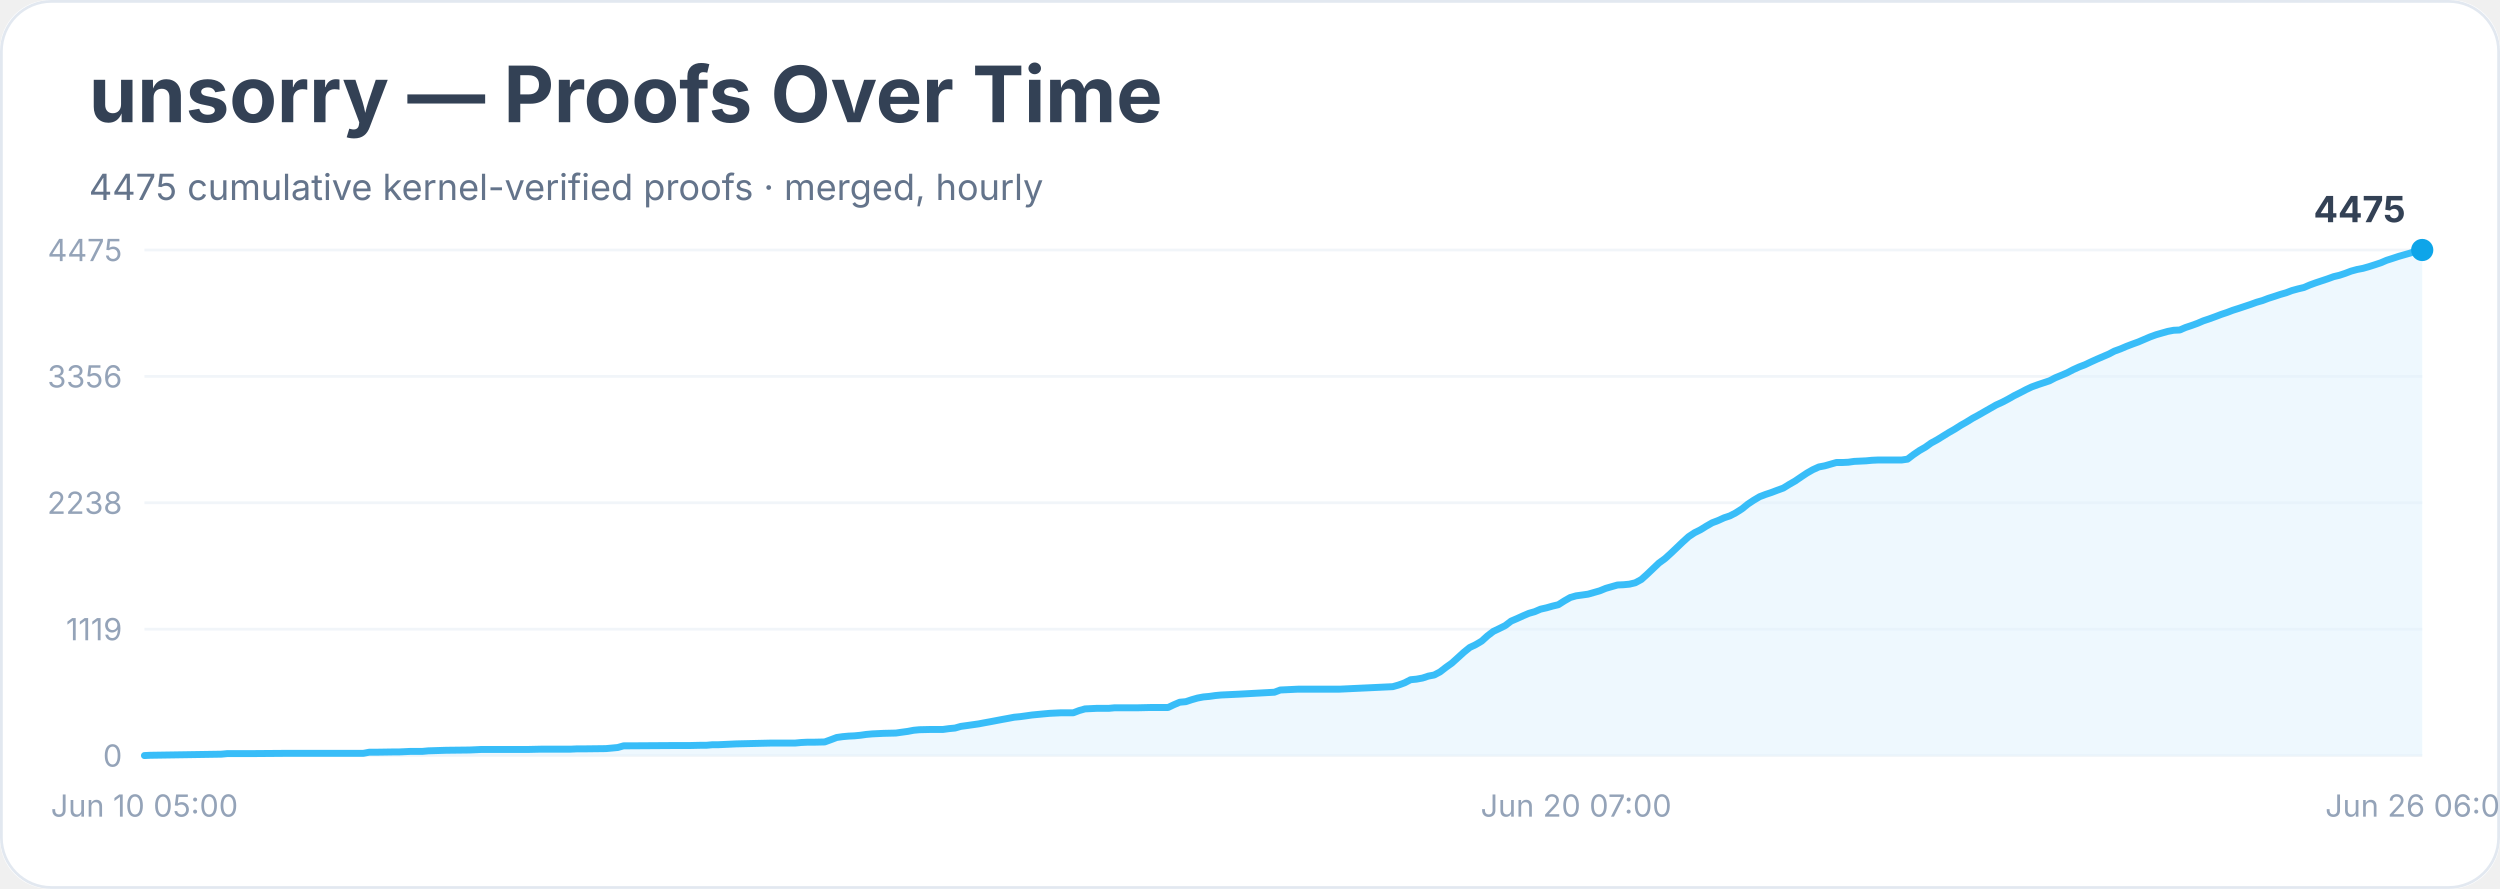
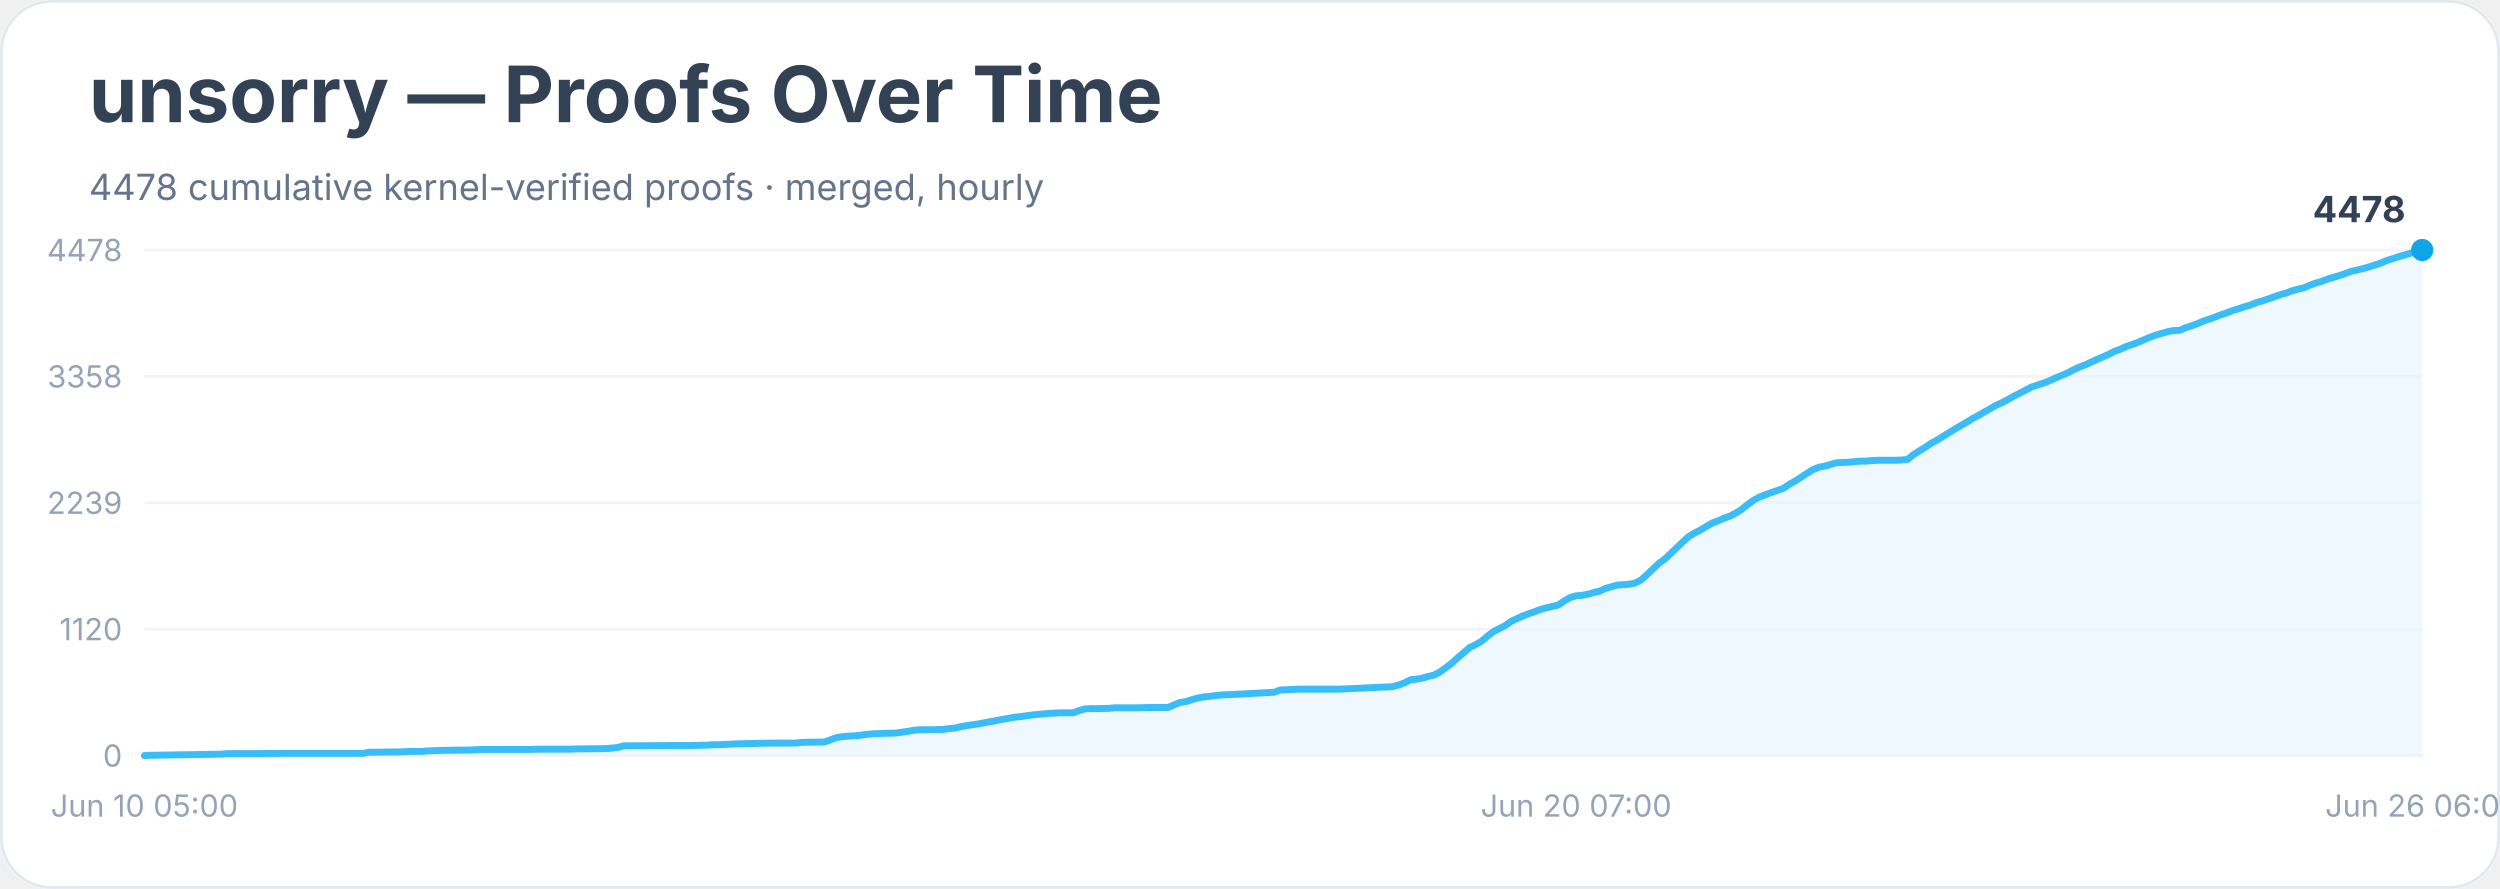
<svg xmlns="http://www.w3.org/2000/svg" width="900" height="320" viewBox="0 0 900 320" role="img" aria-labelledby="title desc">
  <rect width="900" height="100%" rx="18" fill="#ffffff" />
  <rect x="0.5" y="0.5" width="899" height="319" rx="18" fill="none" stroke="#e2e8f0" />
  <text x="32" y="44" font-family="Inter, system-ui, sans-serif" font-size="28" font-weight="700" fill="#334155">unsorry — Proofs Over Time</text>
-   <text x="32" y="72" font-family="Inter, system-ui, sans-serif" font-size="13" fill="#64748b">4475 cumulative kernel-verified proofs · merged, hourly</text>
+   <text x="32" y="72" font-family="Inter, system-ui, sans-serif" font-size="13" fill="#64748b">4478 cumulative kernel-verified proofs · merged, hourly</text>
  <line x1="52" y1="272.0" x2="872" y2="272.0" stroke="#f1f5f9" />
  <text x="44" y="276.0" text-anchor="end" font-family="Inter, system-ui, sans-serif" font-size="11" fill="#94a3b8">0</text>
  <line x1="52" y1="226.5" x2="872" y2="226.5" stroke="#f1f5f9" />
-   <text x="44" y="230.5" text-anchor="end" font-family="Inter, system-ui, sans-serif" font-size="11" fill="#94a3b8">1119</text>
+   <text x="44" y="230.5" text-anchor="end" font-family="Inter, system-ui, sans-serif" font-size="11" fill="#94a3b8">1120</text>
  <line x1="52" y1="181.0" x2="872" y2="181.0" stroke="#f1f5f9" />
-   <text x="44" y="185.0" text-anchor="end" font-family="Inter, system-ui, sans-serif" font-size="11" fill="#94a3b8">2238</text>
+   <text x="44" y="185.0" text-anchor="end" font-family="Inter, system-ui, sans-serif" font-size="11" fill="#94a3b8">2239</text>
  <line x1="52" y1="135.5" x2="872" y2="135.5" stroke="#f1f5f9" />
-   <text x="44" y="139.5" text-anchor="end" font-family="Inter, system-ui, sans-serif" font-size="11" fill="#94a3b8">3356</text>
+   <text x="44" y="139.5" text-anchor="end" font-family="Inter, system-ui, sans-serif" font-size="11" fill="#94a3b8">3358</text>
  <line x1="52" y1="90.0" x2="872" y2="90.0" stroke="#f1f5f9" />
-   <text x="44" y="94.0" text-anchor="end" font-family="Inter, system-ui, sans-serif" font-size="11" fill="#94a3b8">4475</text>
-   <polygon points="52.0,272.0 52.0,272.0 54.1,271.9 79.7,271.5 81.8,271.3 83.9,271.3 90.3,271.3 103.1,271.2 130.8,271.2 132.9,270.8 135.1,270.8 141.5,270.7 143.6,270.7 145.7,270.6 147.8,270.5 152.1,270.5 154.2,270.3 160.6,270.1 169.1,270.0 171.3,269.9 173.4,269.8 190.4,269.8 194.7,269.7 205.4,269.7 207.5,269.6 209.6,269.6 218.1,269.5 220.3,269.3 222.4,269.1 224.5,268.5 226.6,268.5 241.6,268.4 247.9,268.4 252.2,268.3 254.3,268.3 256.5,268.1 258.6,268.1 260.7,268.0 262.9,267.9 265.0,267.8 273.5,267.6 277.8,267.5 286.3,267.5 288.4,267.3 290.5,267.2 292.7,267.2 296.9,267.1 299.1,266.3 301.2,265.5 303.3,265.2 305.5,265.0 307.6,264.9 309.7,264.7 311.8,264.4 314.0,264.2 316.1,264.1 318.2,264.0 322.5,263.9 324.6,263.6 326.8,263.3 328.9,262.9 331.0,262.7 335.3,262.6 339.5,262.6 341.7,262.3 343.8,262.1 345.9,261.5 348.1,261.2 350.2,260.9 352.3,260.6 354.4,260.2 356.6,259.8 358.7,259.4 360.8,259.0 363.0,258.6 365.1,258.2 367.2,258.0 369.4,257.7 371.5,257.4 373.6,257.2 375.7,257.0 377.9,256.8 380.0,256.7 382.1,256.6 386.4,256.6 388.5,255.8 390.6,255.2 392.8,255.1 394.9,255.0 399.2,255.0 401.3,254.8 409.8,254.8 414.1,254.7 420.5,254.7 422.6,253.7 424.7,252.8 426.9,252.6 429.0,251.9 431.1,251.3 433.2,250.9 435.4,250.7 437.5,250.4 439.6,250.2 441.8,250.1 443.9,250.0 446.0,249.9 458.8,249.2 460.9,248.4 463.1,248.3 465.2,248.2 467.3,248.1 482.2,248.1 501.4,247.2 503.5,246.6 505.7,245.8 507.8,244.7 509.9,244.5 512.1,244.1 514.2,243.4 516.3,243.0 518.4,241.9 520.6,240.2 522.7,238.7 524.8,236.8 527.0,234.8 529.1,233.1 531.2,232.1 533.4,230.8 535.5,228.9 537.6,227.3 539.7,226.3 541.9,225.2 544.0,223.6 546.1,222.7 548.3,221.7 550.4,220.8 552.5,220.2 554.6,219.3 556.8,218.8 558.9,218.2 561.0,217.7 563.2,216.3 565.3,215.1 567.4,214.5 569.6,214.2 571.7,213.9 573.8,213.3 575.9,212.7 578.1,211.8 580.2,211.2 582.3,210.6 584.5,210.5 586.6,210.3 588.7,209.8 590.9,208.6 593.0,206.7 595.1,204.7 597.2,202.7 599.4,201.1 601.5,199.2 603.6,197.2 605.8,195.1 607.9,193.2 610.0,191.8 612.2,190.7 614.3,189.4 616.4,188.2 618.5,187.4 620.7,186.4 622.8,185.7 624.9,184.6 627.1,183.2 629.2,181.5 631.3,180.1 633.5,178.8 635.6,178.0 637.7,177.3 639.8,176.5 642.0,175.7 644.1,174.4 646.2,173.2 648.4,171.7 650.5,170.3 652.6,169.1 654.8,168.1 656.9,167.7 659.0,167.1 661.1,166.5 663.3,166.5 665.4,166.4 667.5,166.1 669.7,166.0 671.8,165.9 673.9,165.7 676.1,165.6 682.4,165.6 684.6,165.6 686.7,165.3 688.8,163.7 691.0,162.2 693.1,161.0 695.2,159.5 697.4,158.3 699.5,157.0 701.6,155.7 703.7,154.5 705.9,153.1 708.0,151.9 710.1,150.6 712.3,149.4 714.4,148.2 716.5,147.0 718.6,145.8 720.8,144.8 722.9,143.7 725.0,142.5 727.2,141.4 729.3,140.3 731.4,139.3 733.6,138.5 735.7,137.8 737.8,137.1 739.9,136.0 742.1,135.1 744.2,134.2 746.3,133.1 748.5,132.1 750.6,131.3 752.7,130.3 754.9,129.3 757.0,128.4 759.1,127.5 761.2,126.4 763.4,125.6 765.5,124.7 767.6,123.9 769.8,123.1 771.9,122.2 774.0,121.3 776.2,120.5 778.3,119.9 780.4,119.3 782.5,118.9 784.7,118.8 786.8,117.9 788.9,117.2 791.1,116.4 793.2,115.5 795.3,114.8 797.5,114.0 799.6,113.2 801.7,112.5 803.8,111.7 806.0,111.0 808.1,110.3 810.2,109.6 812.4,108.8 814.5,108.2 816.6,107.4 818.8,106.7 820.9,106.0 823.0,105.4 825.1,104.6 827.3,104.0 829.4,103.5 831.5,102.6 833.7,101.8 835.8,101.1 837.9,100.4 840.1,99.6 842.2,99.1 844.3,98.4 846.4,97.6 848.6,97.0 850.7,96.6 852.8,96.0 855.0,95.3 857.1,94.6 859.2,93.7 861.4,93.0 863.5,92.3 865.6,91.7 867.7,91.1 869.9,90.3 872.0,90.0 872.0,272.0" fill="#e0f2fe" opacity="0.55" />
-   <polyline points="52.0,272.0 54.1,271.9 79.7,271.5 81.8,271.3 83.9,271.3 90.3,271.3 103.1,271.2 130.8,271.2 132.9,270.8 135.1,270.8 141.5,270.7 143.6,270.7 145.7,270.6 147.8,270.5 152.1,270.5 154.2,270.3 160.6,270.1 169.1,270.0 171.3,269.9 173.4,269.8 190.4,269.8 194.7,269.7 205.4,269.7 207.5,269.6 209.6,269.6 218.1,269.5 220.3,269.3 222.4,269.1 224.5,268.5 226.6,268.5 241.6,268.4 247.9,268.4 252.2,268.3 254.3,268.3 256.5,268.1 258.6,268.1 260.7,268.0 262.9,267.9 265.0,267.8 273.5,267.6 277.8,267.5 286.3,267.5 288.4,267.3 290.5,267.2 292.7,267.2 296.9,267.1 299.1,266.3 301.2,265.5 303.3,265.2 305.5,265.0 307.6,264.9 309.7,264.7 311.8,264.4 314.0,264.2 316.1,264.1 318.2,264.0 322.5,263.9 324.6,263.6 326.8,263.3 328.9,262.9 331.0,262.7 335.3,262.6 339.5,262.6 341.7,262.3 343.8,262.1 345.9,261.5 348.1,261.2 350.2,260.9 352.3,260.6 354.4,260.2 356.6,259.8 358.7,259.4 360.8,259.0 363.0,258.6 365.1,258.2 367.2,258.0 369.4,257.7 371.5,257.4 373.6,257.2 375.7,257.0 377.9,256.8 380.0,256.7 382.1,256.6 386.4,256.6 388.5,255.8 390.6,255.2 392.8,255.1 394.9,255.0 399.2,255.0 401.3,254.8 409.8,254.8 414.1,254.7 420.5,254.7 422.6,253.7 424.7,252.8 426.9,252.6 429.0,251.9 431.1,251.3 433.2,250.9 435.4,250.7 437.5,250.4 439.6,250.2 441.8,250.1 443.9,250.0 446.0,249.9 458.8,249.2 460.9,248.4 463.1,248.3 465.2,248.2 467.3,248.1 482.2,248.1 501.4,247.2 503.5,246.6 505.7,245.8 507.8,244.7 509.9,244.5 512.1,244.1 514.2,243.4 516.3,243.0 518.4,241.9 520.6,240.2 522.7,238.7 524.8,236.8 527.0,234.8 529.1,233.1 531.2,232.1 533.4,230.8 535.5,228.9 537.6,227.3 539.7,226.3 541.9,225.2 544.0,223.6 546.1,222.7 548.3,221.7 550.4,220.8 552.5,220.2 554.6,219.3 556.8,218.8 558.9,218.2 561.0,217.7 563.2,216.3 565.3,215.1 567.4,214.5 569.6,214.2 571.7,213.9 573.8,213.3 575.9,212.7 578.1,211.8 580.2,211.2 582.3,210.6 584.5,210.5 586.6,210.3 588.7,209.8 590.9,208.6 593.0,206.7 595.1,204.7 597.2,202.7 599.4,201.1 601.5,199.2 603.6,197.2 605.8,195.1 607.9,193.2 610.0,191.8 612.2,190.7 614.3,189.4 616.4,188.2 618.5,187.4 620.7,186.4 622.8,185.7 624.9,184.6 627.1,183.2 629.2,181.5 631.3,180.1 633.5,178.8 635.6,178.0 637.7,177.3 639.8,176.5 642.0,175.7 644.1,174.4 646.2,173.2 648.4,171.7 650.5,170.3 652.6,169.1 654.8,168.1 656.9,167.7 659.0,167.1 661.1,166.5 663.3,166.5 665.4,166.4 667.5,166.1 669.7,166.0 671.8,165.9 673.9,165.7 676.1,165.6 682.4,165.6 684.6,165.6 686.7,165.3 688.8,163.7 691.0,162.2 693.1,161.0 695.2,159.5 697.4,158.3 699.5,157.0 701.6,155.7 703.7,154.5 705.9,153.1 708.0,151.9 710.1,150.6 712.3,149.4 714.4,148.2 716.5,147.0 718.6,145.8 720.8,144.8 722.9,143.7 725.0,142.5 727.2,141.4 729.3,140.3 731.4,139.3 733.6,138.5 735.7,137.8 737.8,137.1 739.9,136.0 742.1,135.1 744.2,134.2 746.3,133.1 748.5,132.1 750.6,131.3 752.7,130.3 754.9,129.3 757.0,128.4 759.1,127.5 761.2,126.4 763.4,125.6 765.5,124.7 767.6,123.9 769.8,123.1 771.9,122.2 774.0,121.3 776.2,120.5 778.3,119.9 780.4,119.3 782.5,118.9 784.7,118.8 786.8,117.9 788.9,117.2 791.1,116.4 793.2,115.5 795.3,114.8 797.5,114.0 799.6,113.2 801.7,112.5 803.8,111.7 806.0,111.0 808.1,110.3 810.2,109.6 812.4,108.8 814.5,108.2 816.6,107.4 818.8,106.7 820.9,106.0 823.0,105.4 825.1,104.6 827.3,104.0 829.4,103.5 831.5,102.6 833.7,101.8 835.8,101.1 837.9,100.4 840.1,99.6 842.2,99.1 844.3,98.4 846.4,97.6 848.6,97.0 850.7,96.6 852.8,96.0 855.0,95.3 857.1,94.6 859.2,93.7 861.4,93.0 863.5,92.3 865.6,91.7 867.7,91.1 869.9,90.3 872.0,90.0" fill="none" stroke="#38bdf8" stroke-width="2.5" stroke-linejoin="round" stroke-linecap="round" />
+   <text x="44" y="94.0" text-anchor="end" font-family="Inter, system-ui, sans-serif" font-size="11" fill="#94a3b8">4478</text>
+   <polygon points="52.0,272.0 52.0,272.0 54.1,271.9 79.7,271.5 81.8,271.3 83.9,271.3 90.3,271.3 103.1,271.2 130.8,271.2 132.9,270.8 135.1,270.8 141.5,270.7 143.6,270.7 145.7,270.6 147.8,270.5 152.1,270.5 154.2,270.3 160.6,270.1 169.1,270.0 171.3,269.9 173.4,269.8 190.4,269.8 194.7,269.7 205.4,269.7 207.5,269.6 209.6,269.6 218.1,269.5 220.3,269.3 222.4,269.1 224.5,268.5 226.6,268.5 241.6,268.4 247.9,268.4 252.2,268.3 254.3,268.3 256.5,268.1 258.6,268.1 260.7,268.0 262.9,267.9 265.0,267.8 273.5,267.6 277.8,267.5 286.3,267.5 288.4,267.3 290.5,267.2 292.7,267.2 296.9,267.1 299.1,266.3 301.2,265.5 303.3,265.2 305.5,265.0 307.6,264.9 309.7,264.7 311.8,264.4 314.0,264.2 316.1,264.1 318.2,264.0 322.5,263.9 324.6,263.6 326.8,263.3 328.9,262.9 331.0,262.7 335.3,262.7 339.5,262.6 341.7,262.3 343.8,262.1 345.9,261.6 348.1,261.2 350.2,260.9 352.3,260.6 354.4,260.2 356.6,259.8 358.7,259.4 360.8,259.0 363.0,258.6 365.1,258.2 367.2,258.0 369.4,257.7 371.5,257.4 373.6,257.2 375.7,257.0 377.9,256.8 380.0,256.7 382.1,256.6 386.4,256.6 388.5,255.8 390.6,255.2 392.8,255.1 394.9,255.1 399.2,255.0 401.3,254.8 409.8,254.8 414.1,254.7 420.5,254.7 422.6,253.8 424.7,252.9 426.9,252.6 429.0,251.9 431.1,251.3 433.2,250.9 435.4,250.7 437.5,250.4 439.6,250.2 441.8,250.1 443.9,250.0 446.0,249.9 458.8,249.2 460.9,248.4 463.1,248.3 465.2,248.2 467.3,248.1 482.2,248.1 501.4,247.2 503.5,246.6 505.7,245.8 507.8,244.7 509.9,244.5 512.1,244.1 514.2,243.5 516.3,243.0 518.4,241.9 520.6,240.3 522.7,238.7 524.8,236.8 527.0,234.9 529.1,233.1 531.2,232.1 533.4,230.8 535.5,229.0 537.6,227.4 539.7,226.3 541.9,225.2 544.0,223.7 546.1,222.7 548.3,221.7 550.4,220.9 552.5,220.2 554.6,219.4 556.8,218.8 558.9,218.3 561.0,217.8 563.2,216.3 565.3,215.1 567.4,214.5 569.6,214.3 571.7,213.9 573.8,213.3 575.9,212.8 578.1,211.8 580.2,211.2 582.3,210.6 584.5,210.5 586.6,210.3 588.7,209.9 590.9,208.7 593.0,206.8 595.1,204.8 597.2,202.8 599.4,201.2 601.5,199.2 603.6,197.2 605.8,195.1 607.9,193.2 610.0,191.9 612.2,190.8 614.3,189.5 616.4,188.3 618.5,187.5 620.7,186.5 622.8,185.8 624.9,184.7 627.1,183.3 629.2,181.6 631.3,180.1 633.5,178.9 635.6,178.1 637.7,177.3 639.8,176.6 642.0,175.8 644.1,174.4 646.2,173.2 648.4,171.8 650.5,170.4 652.6,169.1 654.8,168.2 656.9,167.8 659.0,167.2 661.1,166.6 663.3,166.5 665.4,166.4 667.5,166.2 669.7,166.0 671.8,166.0 673.9,165.8 676.1,165.7 682.4,165.7 684.6,165.6 686.7,165.4 688.8,163.7 691.0,162.3 693.1,161.0 695.2,159.6 697.4,158.4 699.5,157.1 701.6,155.8 703.7,154.5 705.9,153.2 708.0,152.0 710.1,150.7 712.3,149.5 714.4,148.3 716.5,147.1 718.6,145.9 720.8,144.9 722.9,143.8 725.0,142.6 727.2,141.5 729.3,140.4 731.4,139.3 733.6,138.6 735.7,137.9 737.8,137.1 739.9,136.1 742.1,135.2 744.2,134.3 746.3,133.2 748.5,132.2 750.6,131.4 752.7,130.4 754.9,129.4 757.0,128.5 759.1,127.6 761.2,126.5 763.4,125.7 765.5,124.7 767.6,124.0 769.8,123.2 771.9,122.3 774.0,121.4 776.2,120.6 778.3,120.0 780.4,119.4 782.5,119.0 784.7,118.9 786.8,118.0 788.9,117.3 791.1,116.5 793.2,115.6 795.3,114.9 797.5,114.1 799.6,113.3 801.7,112.6 803.8,111.8 806.0,111.1 808.1,110.4 810.2,109.8 812.4,108.9 814.5,108.3 816.6,107.6 818.8,106.8 820.9,106.1 823.0,105.5 825.1,104.7 827.3,104.1 829.4,103.6 831.5,102.7 833.7,101.9 835.8,101.3 837.9,100.5 840.1,99.8 842.2,99.2 844.3,98.5 846.4,97.7 848.6,97.2 850.7,96.7 852.8,96.1 855.0,95.4 857.1,94.7 859.2,93.8 861.4,93.1 863.5,92.4 865.6,91.8 867.7,91.2 869.9,90.4 872.0,90.0 872.0,272.0" fill="#e0f2fe" opacity="0.55" />
+   <polyline points="52.0,272.0 54.1,271.9 79.7,271.5 81.8,271.3 83.9,271.3 90.3,271.3 103.1,271.2 130.8,271.2 132.9,270.8 135.1,270.8 141.5,270.7 143.6,270.7 145.7,270.6 147.8,270.5 152.1,270.5 154.2,270.3 160.6,270.1 169.1,270.0 171.3,269.9 173.4,269.8 190.4,269.8 194.7,269.7 205.4,269.7 207.5,269.6 209.6,269.6 218.1,269.5 220.3,269.3 222.4,269.1 224.5,268.5 226.6,268.5 241.6,268.4 247.9,268.4 252.2,268.3 254.3,268.3 256.5,268.1 258.6,268.1 260.7,268.0 262.9,267.9 265.0,267.8 273.5,267.6 277.8,267.5 286.3,267.5 288.4,267.3 290.5,267.2 292.7,267.2 296.9,267.1 299.1,266.3 301.2,265.5 303.3,265.2 305.5,265.0 307.6,264.9 309.7,264.7 311.8,264.4 314.0,264.2 316.1,264.1 318.2,264.0 322.5,263.9 324.6,263.6 326.8,263.3 328.9,262.9 331.0,262.7 335.3,262.7 339.5,262.6 341.7,262.3 343.8,262.1 345.9,261.6 348.1,261.2 350.2,260.9 352.3,260.6 354.4,260.2 356.6,259.8 358.7,259.4 360.8,259.0 363.0,258.6 365.1,258.2 367.2,258.0 369.4,257.7 371.5,257.4 373.6,257.2 375.7,257.0 377.9,256.8 380.0,256.7 382.1,256.6 386.4,256.6 388.5,255.8 390.6,255.2 392.8,255.1 394.9,255.1 399.2,255.0 401.3,254.8 409.8,254.8 414.1,254.7 420.5,254.7 422.6,253.8 424.7,252.9 426.9,252.6 429.0,251.9 431.1,251.3 433.2,250.9 435.4,250.7 437.5,250.4 439.6,250.2 441.8,250.1 443.9,250.0 446.0,249.9 458.8,249.2 460.9,248.4 463.1,248.3 465.2,248.2 467.3,248.1 482.2,248.1 501.4,247.2 503.5,246.6 505.7,245.8 507.8,244.7 509.9,244.5 512.1,244.1 514.2,243.5 516.3,243.0 518.4,241.9 520.6,240.3 522.7,238.7 524.8,236.8 527.0,234.9 529.1,233.1 531.2,232.1 533.4,230.8 535.5,229.0 537.6,227.4 539.7,226.3 541.9,225.2 544.0,223.7 546.1,222.7 548.3,221.7 550.4,220.9 552.5,220.2 554.6,219.4 556.8,218.8 558.9,218.3 561.0,217.8 563.2,216.3 565.3,215.1 567.4,214.5 569.6,214.3 571.7,213.9 573.8,213.3 575.9,212.8 578.1,211.8 580.2,211.2 582.3,210.6 584.5,210.5 586.6,210.3 588.7,209.9 590.9,208.7 593.0,206.8 595.1,204.8 597.2,202.8 599.4,201.2 601.5,199.2 603.6,197.2 605.8,195.1 607.9,193.2 610.0,191.9 612.2,190.8 614.3,189.5 616.4,188.3 618.5,187.5 620.7,186.5 622.8,185.8 624.9,184.7 627.1,183.3 629.2,181.6 631.3,180.1 633.5,178.9 635.6,178.1 637.7,177.3 639.8,176.6 642.0,175.8 644.1,174.4 646.2,173.2 648.4,171.8 650.5,170.4 652.6,169.1 654.8,168.2 656.9,167.8 659.0,167.2 661.1,166.6 663.3,166.5 665.4,166.4 667.5,166.2 669.7,166.0 671.8,166.0 673.9,165.8 676.1,165.7 682.4,165.7 684.6,165.6 686.7,165.4 688.8,163.7 691.0,162.3 693.1,161.0 695.2,159.6 697.4,158.4 699.5,157.1 701.6,155.8 703.7,154.5 705.9,153.2 708.0,152.0 710.1,150.7 712.3,149.5 714.4,148.3 716.5,147.1 718.6,145.9 720.8,144.9 722.9,143.8 725.0,142.6 727.2,141.5 729.3,140.4 731.4,139.3 733.6,138.6 735.7,137.9 737.8,137.1 739.9,136.1 742.1,135.2 744.2,134.3 746.3,133.2 748.5,132.2 750.6,131.4 752.7,130.4 754.9,129.4 757.0,128.5 759.1,127.6 761.2,126.5 763.4,125.7 765.5,124.7 767.6,124.0 769.8,123.2 771.9,122.3 774.0,121.4 776.2,120.6 778.3,120.0 780.4,119.4 782.5,119.0 784.7,118.9 786.8,118.0 788.9,117.3 791.1,116.5 793.2,115.6 795.3,114.9 797.5,114.1 799.6,113.3 801.7,112.6 803.8,111.8 806.0,111.1 808.1,110.4 810.2,109.8 812.4,108.9 814.5,108.3 816.6,107.6 818.8,106.8 820.9,106.1 823.0,105.5 825.1,104.7 827.3,104.1 829.4,103.6 831.5,102.7 833.7,101.9 835.8,101.3 837.9,100.5 840.1,99.8 842.2,99.2 844.3,98.5 846.4,97.7 848.6,97.2 850.7,96.7 852.8,96.1 855.0,95.4 857.1,94.7 859.2,93.8 861.4,93.1 863.5,92.4 865.6,91.8 867.7,91.2 869.9,90.4 872.0,90.0" fill="none" stroke="#38bdf8" stroke-width="2.5" stroke-linejoin="round" stroke-linecap="round" />
  <circle cx="872.0" cy="90.0" r="4" fill="#0ea5e9" />
-   <text x="866.0" y="80.0" text-anchor="end" font-family="Inter, system-ui, sans-serif" font-size="13" font-weight="700" fill="#334155">4475</text>
+   <text x="866.0" y="80.0" text-anchor="end" font-family="Inter, system-ui, sans-serif" font-size="13" font-weight="700" fill="#334155">4478</text>
  <text x="52.0" y="294" text-anchor="middle" font-family="Inter, system-ui, sans-serif" font-size="11" fill="#94a3b8">Jun 10 05:00</text>
  <text x="567.4" y="294" text-anchor="middle" font-family="Inter, system-ui, sans-serif" font-size="11" fill="#94a3b8">Jun 20 07:00</text>
  <text x="872.0" y="294" text-anchor="middle" font-family="Inter, system-ui, sans-serif" font-size="11" fill="#94a3b8">Jun 26 06:00</text>
</svg>
